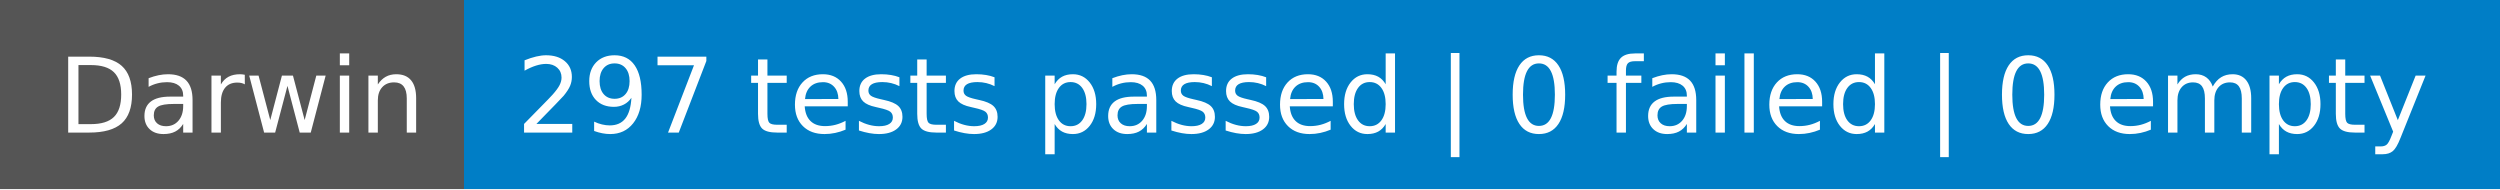
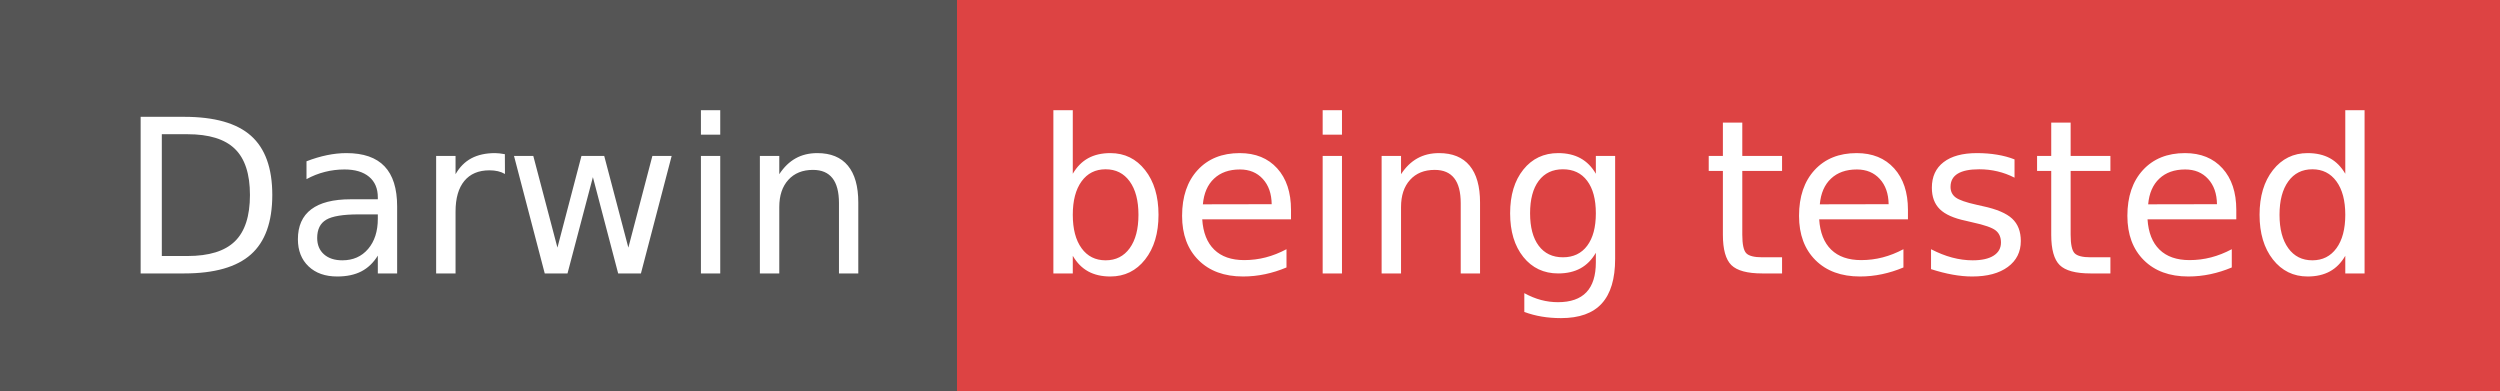
- <svg xmlns="http://www.w3.org/2000/svg" width="264" height="20" role="img" aria-label="Darwin: 297 tests passed | 0 failed | 0 empty">
+ <svg xmlns="http://www.w3.org/2000/svg" width="128" height="20" role="img" aria-label="Darwin: being tested">
  <g shape-rendering="crispEdges">
    <rect width="49" height="20" fill="#555" />
-     <rect x="49" width="215" height="20" fill="#007ec6" />
+     <rect x="49" width="79" height="20" fill="#dd4343" />
  </g>
  <g fill="#fff" text-anchor="middle" font-family="Verdana,Geneva,DejaVu Sans,sans-serif" text-rendering="geometricPrecision" font-size="110">
    <text x="255" y="140" textLength="390" transform="scale(.1)">Darwin</text>
-     <text x="1555" y="140" textLength="2050" transform="scale(.1)">297 tests passed | 0 failed | 0 empty</text>
+     <text x="875" y="140" textLength="690" transform="scale(.1)">being tested</text>
  </g>
</svg>
